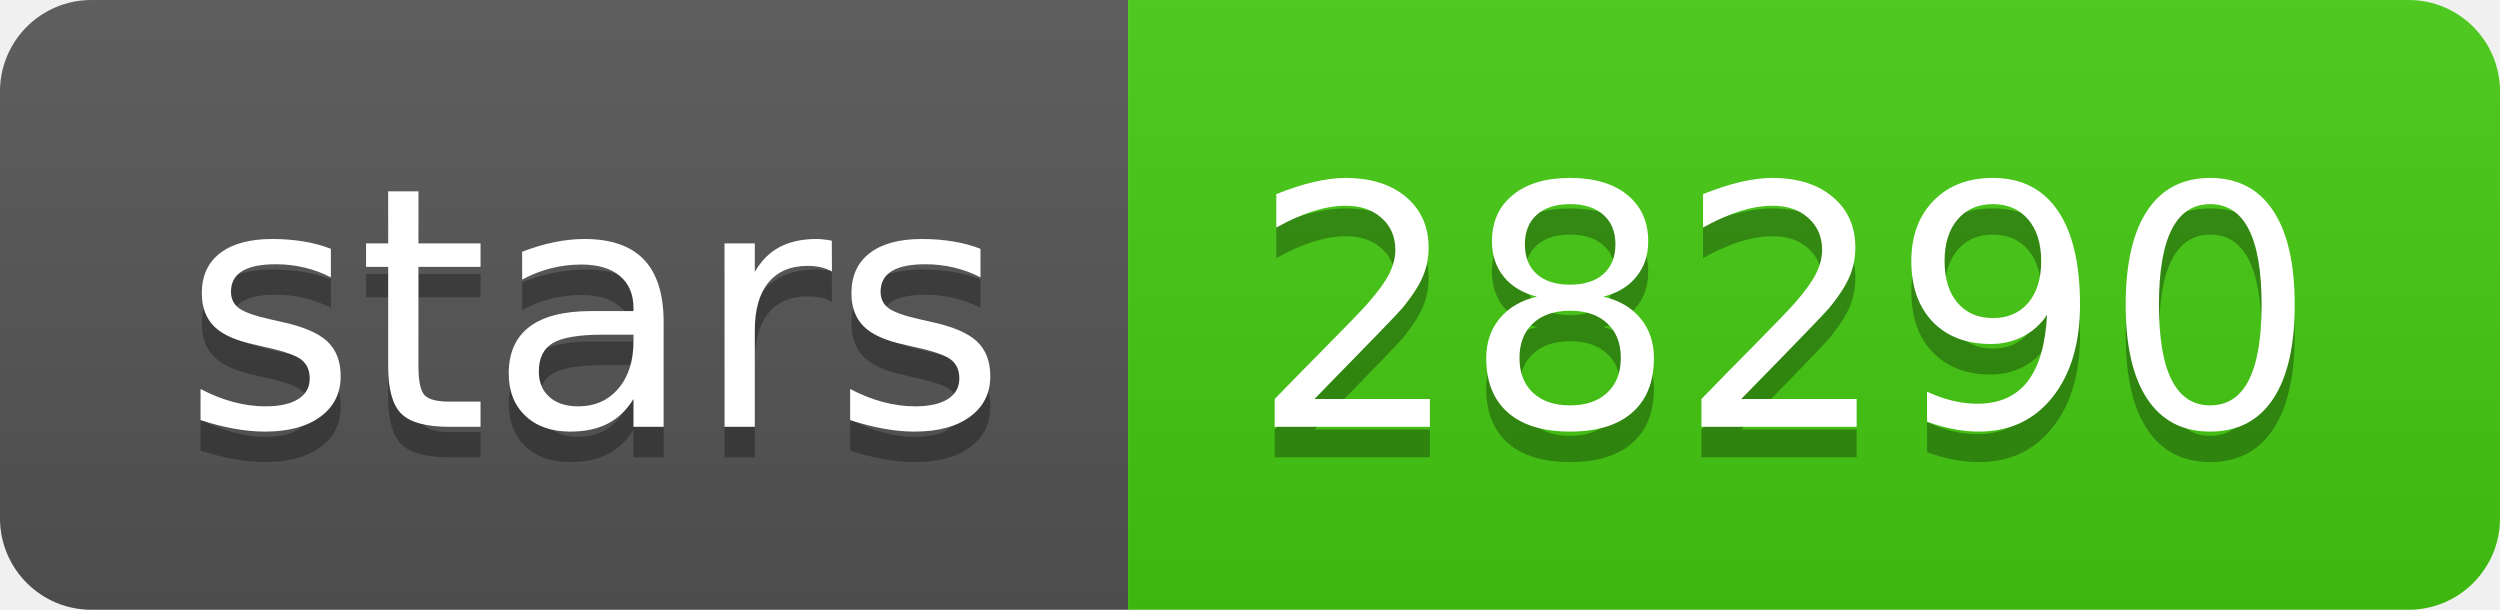
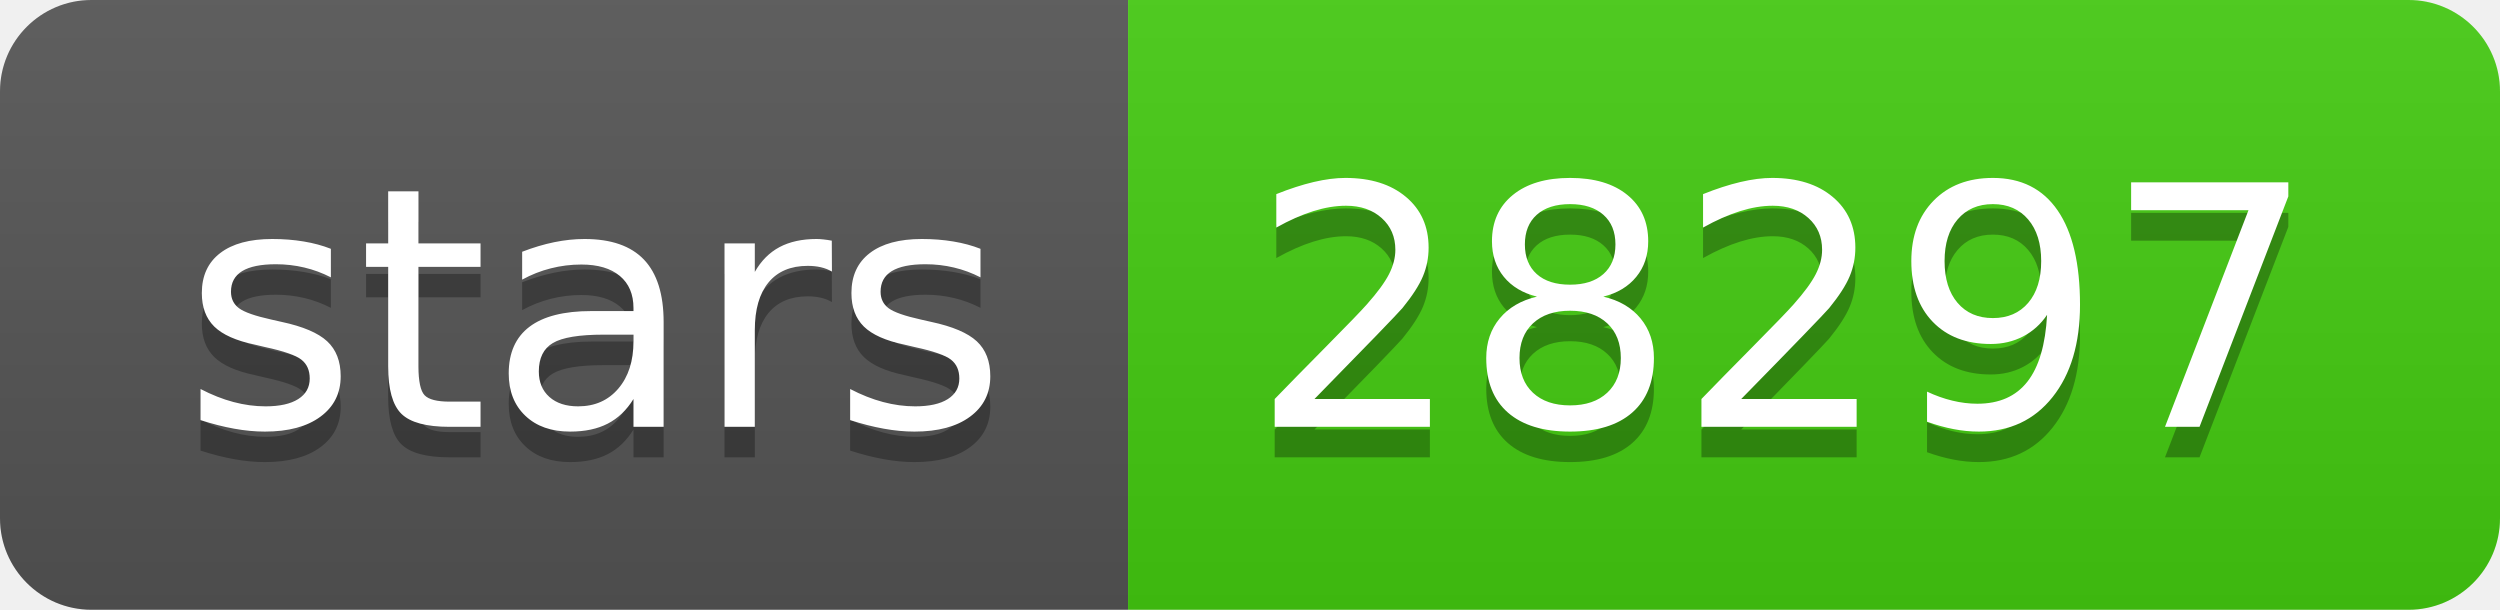
- <svg xmlns="http://www.w3.org/2000/svg" width="82" height="20" role="img" aria-label="stars: 28290">
+ <svg xmlns="http://www.w3.org/2000/svg" width="82" height="20" role="img" aria-label="stars: 28297">
  <linearGradient id="s" x2="0" y2="100%">
    <stop offset="0" stop-color="#bbb" stop-opacity=".1" />
    <stop offset="1" stop-opacity=".1" />
  </linearGradient>
  <clipPath id="r">
    <rect width="82" height="20" rx="3" fill="#fff" />
  </clipPath>
  <g clip-path="url(#r)">
    <rect width="37" height="20" fill="#555" />
    <rect x="37" width="45" height="20" fill="#4c1" />
    <rect width="82" height="20" fill="url(#s)" />
  </g>
  <g fill="#fff" text-anchor="middle" font-family="Verdana,Geneva,DejaVu Sans,sans-serif" text-rendering="geometricPrecision" font-size="110">
    <text aria-hidden="true" x="195" y="150" fill="#010101" fill-opacity=".3" transform="scale(.1)" textLength="270">stars</text>
    <text x="195" y="140" transform="scale(.1)" fill="#fff" textLength="270">stars</text>
-     <text aria-hidden="true" x="585" y="150" fill="#010101" fill-opacity=".3" transform="scale(.1)" textLength="350">28290</text>
-     <text x="585" y="140" transform="scale(.1)" fill="#fff" textLength="350">28290</text>
+     <text aria-hidden="true" x="585" y="150" fill="#010101" fill-opacity=".3" transform="scale(.1)" textLength="350">28297</text>
+     <text x="585" y="140" transform="scale(.1)" fill="#fff" textLength="350">28297</text>
  </g>
</svg>
